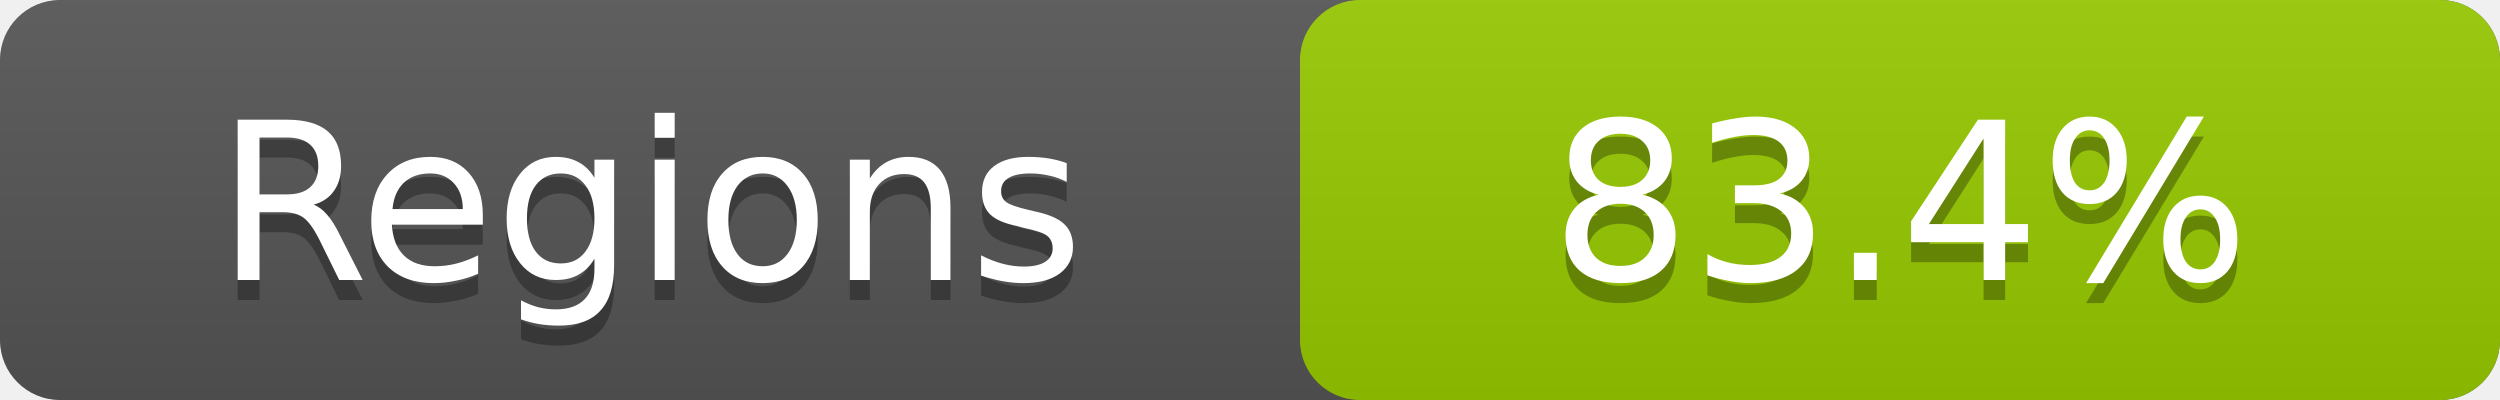
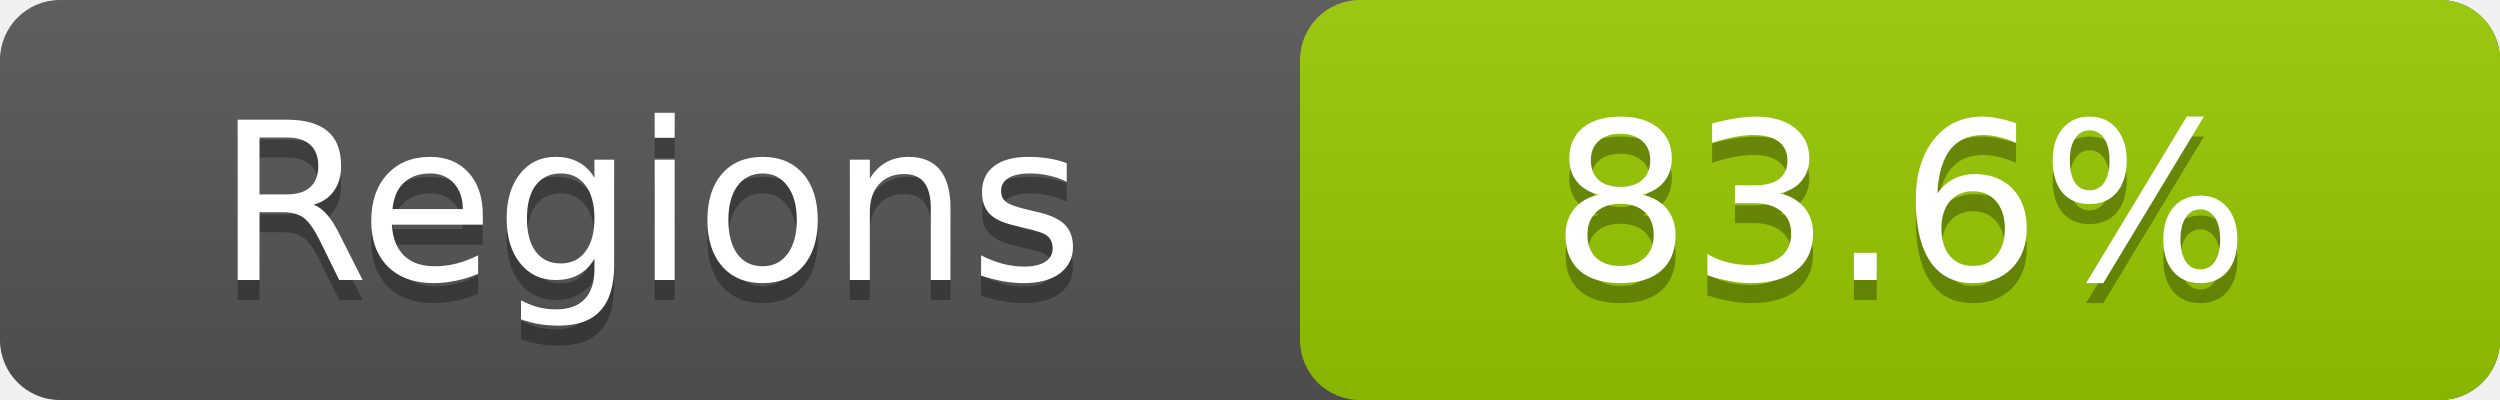
- <svg xmlns="http://www.w3.org/2000/svg" width="125" height="20" role="img" aria-label="Regions: 83.4%">
+ <svg xmlns="http://www.w3.org/2000/svg" width="125" height="20" role="img" aria-label="Regions: 83.6%">
  <linearGradient id="a" x2="0" y2="100%">
    <stop offset="0" stop-color="#bbb" stop-opacity=".1" />
    <stop offset="1" stop-opacity=".1" />
  </linearGradient>
  <rect rx="3" width="125" height="20" fill="#555" />
  <rect rx="3" x="65" width="60" height="20" fill="#97ca00" />
  <rect rx="3" width="125" height="20" fill="url(#a)" />
  <g fill="#fff" text-anchor="middle" font-family="DejaVu Sans,Verdana,Geneva,sans-serif" font-size="11">
    <text x="32.5" y="15" fill="#010101" fill-opacity=".3">Regions</text>
    <text x="32.5" y="14">Regions</text>
-     <text x="95.0" y="15" fill="#010101" fill-opacity=".3">83.4%</text>
-     <text x="95.0" y="14">83.4%</text>
+     <text x="95.0" y="15" fill="#010101" fill-opacity=".3">83.6%</text>
+     <text x="95.0" y="14">83.6%</text>
  </g>
</svg>
